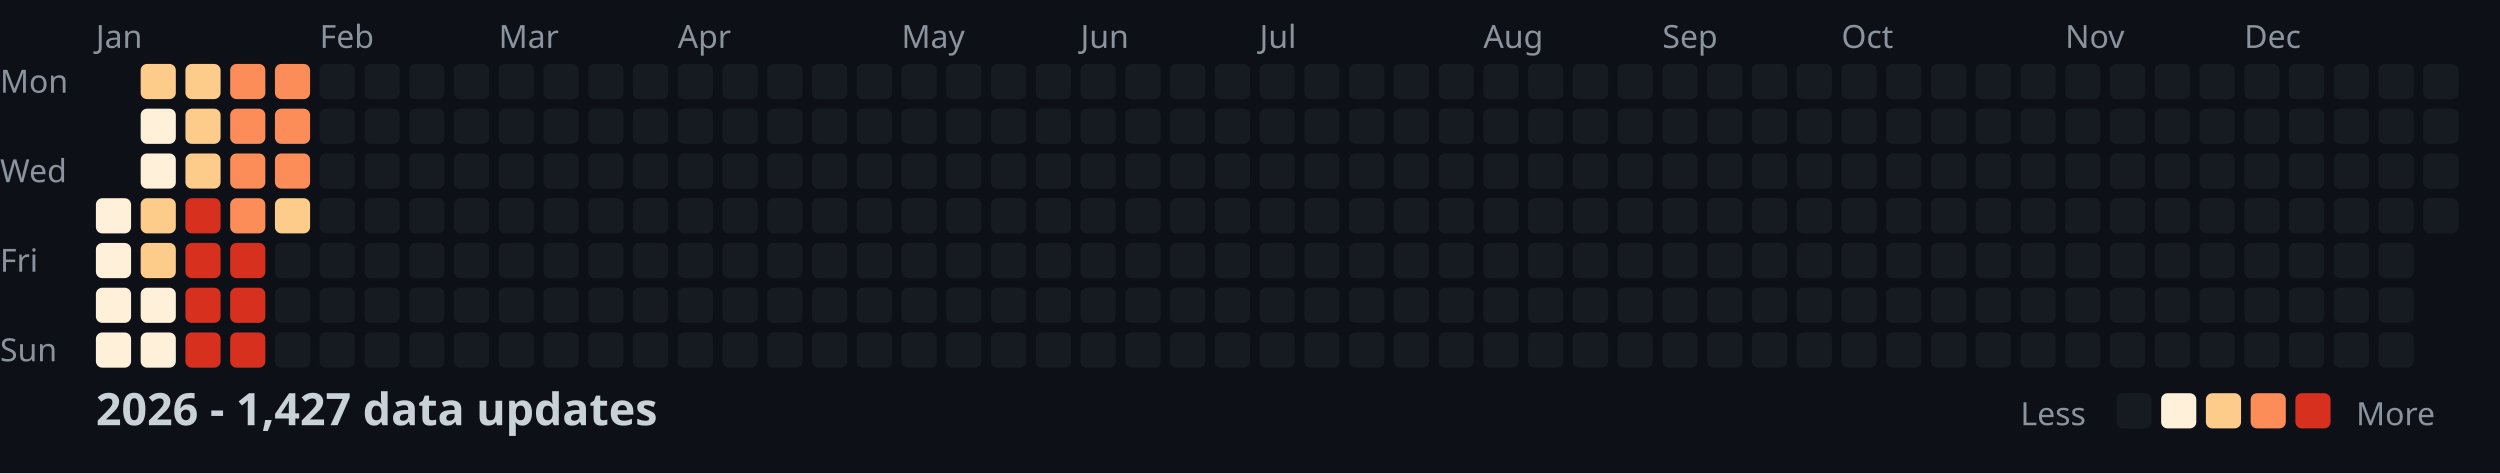
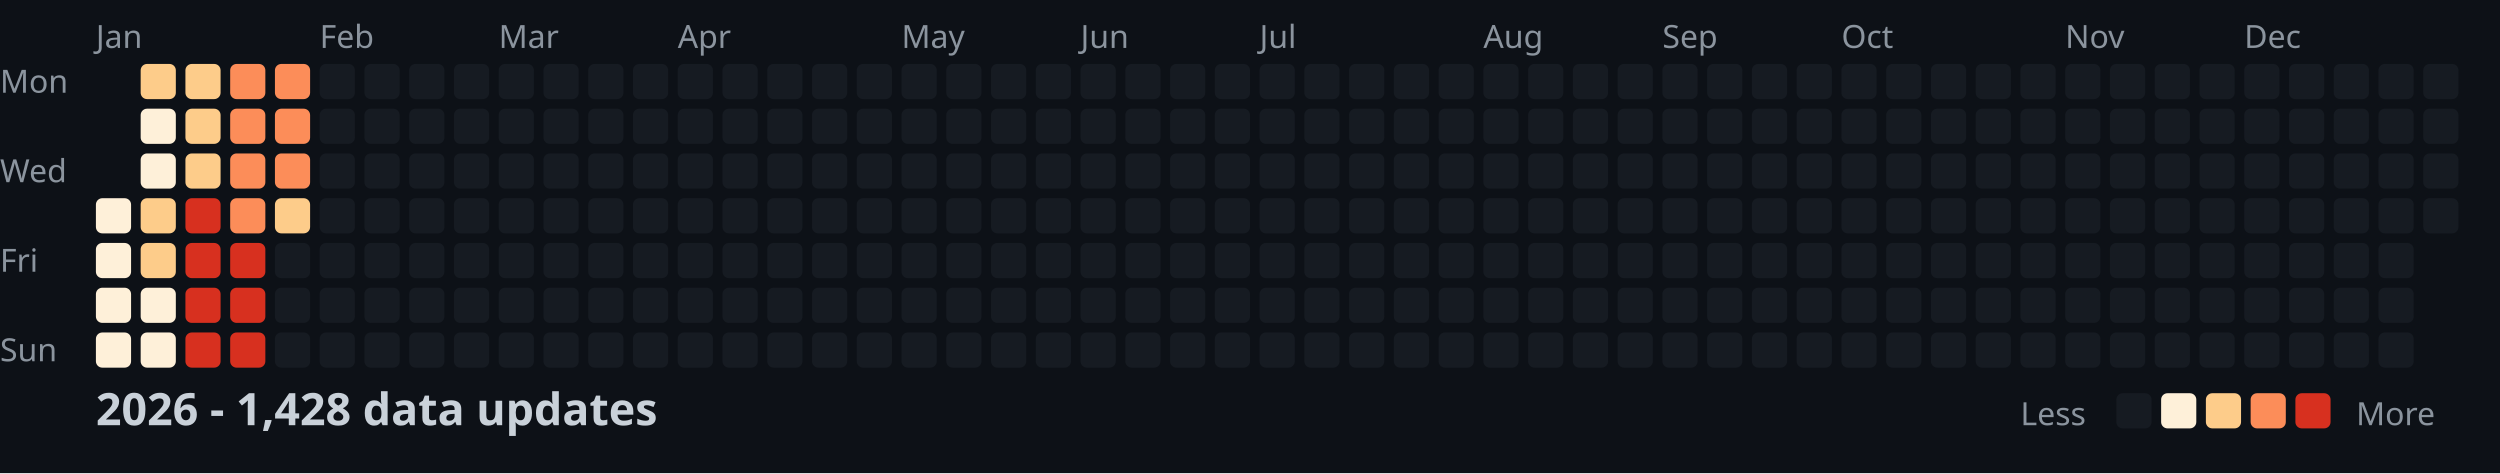
<svg xmlns="http://www.w3.org/2000/svg" width="782" height="148">
  <style>
    .month { font: 10px sans-serif; fill: #8b949e; }
    .day { font: 10px sans-serif; fill: #8b949e; }
    .title { font: bold 14px sans-serif; fill: #c9d1d9; }
    .legend { font: 10px sans-serif; fill: #8b949e; }
  </style>
  <rect width="100%" height="100%" fill="#0d1117" />
  <text x="0" y="29" class="day">Mon</text>
  <text x="0" y="57" class="day">Wed</text>
  <text x="0" y="85" class="day">Fri</text>
  <text x="0" y="113" class="day">Sun</text>
  <text x="30" y="15" class="month">Jan</text>
  <text x="100" y="15" class="month">Feb</text>
  <text x="156" y="15" class="month">Mar</text>
  <text x="212" y="15" class="month">Apr</text>
  <text x="282" y="15" class="month">May</text>
  <text x="338" y="15" class="month">Jun</text>
  <text x="394" y="15" class="month">Jul</text>
  <text x="464" y="15" class="month">Aug</text>
  <text x="520" y="15" class="month">Sep</text>
  <text x="576" y="15" class="month">Oct</text>
  <text x="646" y="15" class="month">Nov</text>
  <text x="702" y="15" class="month">Dec</text>
  <rect x="30" y="62" width="11" height="11" fill="#fef0d9" rx="2" />
  <rect x="30" y="76" width="11" height="11" fill="#fef0d9" rx="2" />
  <rect x="30" y="90" width="11" height="11" fill="#fef0d9" rx="2" />
  <rect x="30" y="104" width="11" height="11" fill="#fef0d9" rx="2" />
  <rect x="44" y="20" width="11" height="11" fill="#fdcc8a" rx="2" />
  <rect x="44" y="34" width="11" height="11" fill="#fef0d9" rx="2" />
  <rect x="44" y="48" width="11" height="11" fill="#fef0d9" rx="2" />
  <rect x="44" y="62" width="11" height="11" fill="#fdcc8a" rx="2" />
  <rect x="44" y="76" width="11" height="11" fill="#fdcc8a" rx="2" />
  <rect x="44" y="90" width="11" height="11" fill="#fef0d9" rx="2" />
  <rect x="44" y="104" width="11" height="11" fill="#fef0d9" rx="2" />
  <rect x="58" y="20" width="11" height="11" fill="#fdcc8a" rx="2" />
  <rect x="58" y="34" width="11" height="11" fill="#fdcc8a" rx="2" />
  <rect x="58" y="48" width="11" height="11" fill="#fdcc8a" rx="2" />
  <rect x="58" y="62" width="11" height="11" fill="#d7301f" rx="2" />
  <rect x="58" y="76" width="11" height="11" fill="#d7301f" rx="2" />
  <rect x="58" y="90" width="11" height="11" fill="#d7301f" rx="2" />
  <rect x="58" y="104" width="11" height="11" fill="#d7301f" rx="2" />
  <rect x="72" y="20" width="11" height="11" fill="#fc8d59" rx="2" />
  <rect x="72" y="34" width="11" height="11" fill="#fc8d59" rx="2" />
  <rect x="72" y="48" width="11" height="11" fill="#fc8d59" rx="2" />
  <rect x="72" y="62" width="11" height="11" fill="#fc8d59" rx="2" />
  <rect x="72" y="76" width="11" height="11" fill="#d7301f" rx="2" />
  <rect x="72" y="90" width="11" height="11" fill="#d7301f" rx="2" />
  <rect x="72" y="104" width="11" height="11" fill="#d7301f" rx="2" />
  <rect x="86" y="20" width="11" height="11" fill="#fc8d59" rx="2" />
  <rect x="86" y="34" width="11" height="11" fill="#fc8d59" rx="2" />
  <rect x="86" y="48" width="11" height="11" fill="#fc8d59" rx="2" />
  <rect x="86" y="62" width="11" height="11" fill="#fdcc8a" rx="2" />
  <rect x="86" y="76" width="11" height="11" fill="#161b22" rx="2" />
  <rect x="86" y="90" width="11" height="11" fill="#161b22" rx="2" />
  <rect x="86" y="104" width="11" height="11" fill="#161b22" rx="2" />
  <rect x="100" y="20" width="11" height="11" fill="#161b22" rx="2" />
  <rect x="100" y="34" width="11" height="11" fill="#161b22" rx="2" />
  <rect x="100" y="48" width="11" height="11" fill="#161b22" rx="2" />
  <rect x="100" y="62" width="11" height="11" fill="#161b22" rx="2" />
  <rect x="100" y="76" width="11" height="11" fill="#161b22" rx="2" />
  <rect x="100" y="90" width="11" height="11" fill="#161b22" rx="2" />
  <rect x="100" y="104" width="11" height="11" fill="#161b22" rx="2" />
  <rect x="114" y="20" width="11" height="11" fill="#161b22" rx="2" />
  <rect x="114" y="34" width="11" height="11" fill="#161b22" rx="2" />
  <rect x="114" y="48" width="11" height="11" fill="#161b22" rx="2" />
  <rect x="114" y="62" width="11" height="11" fill="#161b22" rx="2" />
  <rect x="114" y="76" width="11" height="11" fill="#161b22" rx="2" />
  <rect x="114" y="90" width="11" height="11" fill="#161b22" rx="2" />
  <rect x="114" y="104" width="11" height="11" fill="#161b22" rx="2" />
  <rect x="128" y="20" width="11" height="11" fill="#161b22" rx="2" />
  <rect x="128" y="34" width="11" height="11" fill="#161b22" rx="2" />
  <rect x="128" y="48" width="11" height="11" fill="#161b22" rx="2" />
  <rect x="128" y="62" width="11" height="11" fill="#161b22" rx="2" />
  <rect x="128" y="76" width="11" height="11" fill="#161b22" rx="2" />
  <rect x="128" y="90" width="11" height="11" fill="#161b22" rx="2" />
  <rect x="128" y="104" width="11" height="11" fill="#161b22" rx="2" />
  <rect x="142" y="20" width="11" height="11" fill="#161b22" rx="2" />
  <rect x="142" y="34" width="11" height="11" fill="#161b22" rx="2" />
  <rect x="142" y="48" width="11" height="11" fill="#161b22" rx="2" />
  <rect x="142" y="62" width="11" height="11" fill="#161b22" rx="2" />
  <rect x="142" y="76" width="11" height="11" fill="#161b22" rx="2" />
  <rect x="142" y="90" width="11" height="11" fill="#161b22" rx="2" />
  <rect x="142" y="104" width="11" height="11" fill="#161b22" rx="2" />
  <rect x="156" y="20" width="11" height="11" fill="#161b22" rx="2" />
  <rect x="156" y="34" width="11" height="11" fill="#161b22" rx="2" />
  <rect x="156" y="48" width="11" height="11" fill="#161b22" rx="2" />
  <rect x="156" y="62" width="11" height="11" fill="#161b22" rx="2" />
  <rect x="156" y="76" width="11" height="11" fill="#161b22" rx="2" />
  <rect x="156" y="90" width="11" height="11" fill="#161b22" rx="2" />
  <rect x="156" y="104" width="11" height="11" fill="#161b22" rx="2" />
  <rect x="170" y="20" width="11" height="11" fill="#161b22" rx="2" />
  <rect x="170" y="34" width="11" height="11" fill="#161b22" rx="2" />
  <rect x="170" y="48" width="11" height="11" fill="#161b22" rx="2" />
  <rect x="170" y="62" width="11" height="11" fill="#161b22" rx="2" />
  <rect x="170" y="76" width="11" height="11" fill="#161b22" rx="2" />
  <rect x="170" y="90" width="11" height="11" fill="#161b22" rx="2" />
  <rect x="170" y="104" width="11" height="11" fill="#161b22" rx="2" />
  <rect x="184" y="20" width="11" height="11" fill="#161b22" rx="2" />
  <rect x="184" y="34" width="11" height="11" fill="#161b22" rx="2" />
  <rect x="184" y="48" width="11" height="11" fill="#161b22" rx="2" />
  <rect x="184" y="62" width="11" height="11" fill="#161b22" rx="2" />
  <rect x="184" y="76" width="11" height="11" fill="#161b22" rx="2" />
  <rect x="184" y="90" width="11" height="11" fill="#161b22" rx="2" />
  <rect x="184" y="104" width="11" height="11" fill="#161b22" rx="2" />
  <rect x="198" y="20" width="11" height="11" fill="#161b22" rx="2" />
  <rect x="198" y="34" width="11" height="11" fill="#161b22" rx="2" />
  <rect x="198" y="48" width="11" height="11" fill="#161b22" rx="2" />
  <rect x="198" y="62" width="11" height="11" fill="#161b22" rx="2" />
  <rect x="198" y="76" width="11" height="11" fill="#161b22" rx="2" />
  <rect x="198" y="90" width="11" height="11" fill="#161b22" rx="2" />
  <rect x="198" y="104" width="11" height="11" fill="#161b22" rx="2" />
  <rect x="212" y="20" width="11" height="11" fill="#161b22" rx="2" />
  <rect x="212" y="34" width="11" height="11" fill="#161b22" rx="2" />
  <rect x="212" y="48" width="11" height="11" fill="#161b22" rx="2" />
  <rect x="212" y="62" width="11" height="11" fill="#161b22" rx="2" />
  <rect x="212" y="76" width="11" height="11" fill="#161b22" rx="2" />
  <rect x="212" y="90" width="11" height="11" fill="#161b22" rx="2" />
  <rect x="212" y="104" width="11" height="11" fill="#161b22" rx="2" />
  <rect x="226" y="20" width="11" height="11" fill="#161b22" rx="2" />
  <rect x="226" y="34" width="11" height="11" fill="#161b22" rx="2" />
  <rect x="226" y="48" width="11" height="11" fill="#161b22" rx="2" />
  <rect x="226" y="62" width="11" height="11" fill="#161b22" rx="2" />
  <rect x="226" y="76" width="11" height="11" fill="#161b22" rx="2" />
  <rect x="226" y="90" width="11" height="11" fill="#161b22" rx="2" />
  <rect x="226" y="104" width="11" height="11" fill="#161b22" rx="2" />
  <rect x="240" y="20" width="11" height="11" fill="#161b22" rx="2" />
  <rect x="240" y="34" width="11" height="11" fill="#161b22" rx="2" />
  <rect x="240" y="48" width="11" height="11" fill="#161b22" rx="2" />
  <rect x="240" y="62" width="11" height="11" fill="#161b22" rx="2" />
  <rect x="240" y="76" width="11" height="11" fill="#161b22" rx="2" />
  <rect x="240" y="90" width="11" height="11" fill="#161b22" rx="2" />
  <rect x="240" y="104" width="11" height="11" fill="#161b22" rx="2" />
  <rect x="254" y="20" width="11" height="11" fill="#161b22" rx="2" />
  <rect x="254" y="34" width="11" height="11" fill="#161b22" rx="2" />
  <rect x="254" y="48" width="11" height="11" fill="#161b22" rx="2" />
  <rect x="254" y="62" width="11" height="11" fill="#161b22" rx="2" />
  <rect x="254" y="76" width="11" height="11" fill="#161b22" rx="2" />
  <rect x="254" y="90" width="11" height="11" fill="#161b22" rx="2" />
  <rect x="254" y="104" width="11" height="11" fill="#161b22" rx="2" />
  <rect x="268" y="20" width="11" height="11" fill="#161b22" rx="2" />
  <rect x="268" y="34" width="11" height="11" fill="#161b22" rx="2" />
  <rect x="268" y="48" width="11" height="11" fill="#161b22" rx="2" />
  <rect x="268" y="62" width="11" height="11" fill="#161b22" rx="2" />
  <rect x="268" y="76" width="11" height="11" fill="#161b22" rx="2" />
  <rect x="268" y="90" width="11" height="11" fill="#161b22" rx="2" />
  <rect x="268" y="104" width="11" height="11" fill="#161b22" rx="2" />
  <rect x="282" y="20" width="11" height="11" fill="#161b22" rx="2" />
  <rect x="282" y="34" width="11" height="11" fill="#161b22" rx="2" />
  <rect x="282" y="48" width="11" height="11" fill="#161b22" rx="2" />
  <rect x="282" y="62" width="11" height="11" fill="#161b22" rx="2" />
  <rect x="282" y="76" width="11" height="11" fill="#161b22" rx="2" />
  <rect x="282" y="90" width="11" height="11" fill="#161b22" rx="2" />
  <rect x="282" y="104" width="11" height="11" fill="#161b22" rx="2" />
  <rect x="296" y="20" width="11" height="11" fill="#161b22" rx="2" />
  <rect x="296" y="34" width="11" height="11" fill="#161b22" rx="2" />
  <rect x="296" y="48" width="11" height="11" fill="#161b22" rx="2" />
  <rect x="296" y="62" width="11" height="11" fill="#161b22" rx="2" />
  <rect x="296" y="76" width="11" height="11" fill="#161b22" rx="2" />
  <rect x="296" y="90" width="11" height="11" fill="#161b22" rx="2" />
  <rect x="296" y="104" width="11" height="11" fill="#161b22" rx="2" />
  <rect x="310" y="20" width="11" height="11" fill="#161b22" rx="2" />
  <rect x="310" y="34" width="11" height="11" fill="#161b22" rx="2" />
  <rect x="310" y="48" width="11" height="11" fill="#161b22" rx="2" />
  <rect x="310" y="62" width="11" height="11" fill="#161b22" rx="2" />
  <rect x="310" y="76" width="11" height="11" fill="#161b22" rx="2" />
  <rect x="310" y="90" width="11" height="11" fill="#161b22" rx="2" />
  <rect x="310" y="104" width="11" height="11" fill="#161b22" rx="2" />
  <rect x="324" y="20" width="11" height="11" fill="#161b22" rx="2" />
  <rect x="324" y="34" width="11" height="11" fill="#161b22" rx="2" />
  <rect x="324" y="48" width="11" height="11" fill="#161b22" rx="2" />
  <rect x="324" y="62" width="11" height="11" fill="#161b22" rx="2" />
  <rect x="324" y="76" width="11" height="11" fill="#161b22" rx="2" />
  <rect x="324" y="90" width="11" height="11" fill="#161b22" rx="2" />
  <rect x="324" y="104" width="11" height="11" fill="#161b22" rx="2" />
  <rect x="338" y="20" width="11" height="11" fill="#161b22" rx="2" />
  <rect x="338" y="34" width="11" height="11" fill="#161b22" rx="2" />
  <rect x="338" y="48" width="11" height="11" fill="#161b22" rx="2" />
  <rect x="338" y="62" width="11" height="11" fill="#161b22" rx="2" />
  <rect x="338" y="76" width="11" height="11" fill="#161b22" rx="2" />
  <rect x="338" y="90" width="11" height="11" fill="#161b22" rx="2" />
  <rect x="338" y="104" width="11" height="11" fill="#161b22" rx="2" />
  <rect x="352" y="20" width="11" height="11" fill="#161b22" rx="2" />
  <rect x="352" y="34" width="11" height="11" fill="#161b22" rx="2" />
  <rect x="352" y="48" width="11" height="11" fill="#161b22" rx="2" />
  <rect x="352" y="62" width="11" height="11" fill="#161b22" rx="2" />
  <rect x="352" y="76" width="11" height="11" fill="#161b22" rx="2" />
  <rect x="352" y="90" width="11" height="11" fill="#161b22" rx="2" />
  <rect x="352" y="104" width="11" height="11" fill="#161b22" rx="2" />
  <rect x="366" y="20" width="11" height="11" fill="#161b22" rx="2" />
  <rect x="366" y="34" width="11" height="11" fill="#161b22" rx="2" />
  <rect x="366" y="48" width="11" height="11" fill="#161b22" rx="2" />
  <rect x="366" y="62" width="11" height="11" fill="#161b22" rx="2" />
  <rect x="366" y="76" width="11" height="11" fill="#161b22" rx="2" />
  <rect x="366" y="90" width="11" height="11" fill="#161b22" rx="2" />
  <rect x="366" y="104" width="11" height="11" fill="#161b22" rx="2" />
  <rect x="380" y="20" width="11" height="11" fill="#161b22" rx="2" />
  <rect x="380" y="34" width="11" height="11" fill="#161b22" rx="2" />
  <rect x="380" y="48" width="11" height="11" fill="#161b22" rx="2" />
  <rect x="380" y="62" width="11" height="11" fill="#161b22" rx="2" />
  <rect x="380" y="76" width="11" height="11" fill="#161b22" rx="2" />
  <rect x="380" y="90" width="11" height="11" fill="#161b22" rx="2" />
  <rect x="380" y="104" width="11" height="11" fill="#161b22" rx="2" />
  <rect x="394" y="20" width="11" height="11" fill="#161b22" rx="2" />
  <rect x="394" y="34" width="11" height="11" fill="#161b22" rx="2" />
  <rect x="394" y="48" width="11" height="11" fill="#161b22" rx="2" />
  <rect x="394" y="62" width="11" height="11" fill="#161b22" rx="2" />
  <rect x="394" y="76" width="11" height="11" fill="#161b22" rx="2" />
  <rect x="394" y="90" width="11" height="11" fill="#161b22" rx="2" />
  <rect x="394" y="104" width="11" height="11" fill="#161b22" rx="2" />
  <rect x="408" y="20" width="11" height="11" fill="#161b22" rx="2" />
  <rect x="408" y="34" width="11" height="11" fill="#161b22" rx="2" />
  <rect x="408" y="48" width="11" height="11" fill="#161b22" rx="2" />
  <rect x="408" y="62" width="11" height="11" fill="#161b22" rx="2" />
  <rect x="408" y="76" width="11" height="11" fill="#161b22" rx="2" />
  <rect x="408" y="90" width="11" height="11" fill="#161b22" rx="2" />
  <rect x="408" y="104" width="11" height="11" fill="#161b22" rx="2" />
  <rect x="422" y="20" width="11" height="11" fill="#161b22" rx="2" />
  <rect x="422" y="34" width="11" height="11" fill="#161b22" rx="2" />
  <rect x="422" y="48" width="11" height="11" fill="#161b22" rx="2" />
  <rect x="422" y="62" width="11" height="11" fill="#161b22" rx="2" />
  <rect x="422" y="76" width="11" height="11" fill="#161b22" rx="2" />
  <rect x="422" y="90" width="11" height="11" fill="#161b22" rx="2" />
  <rect x="422" y="104" width="11" height="11" fill="#161b22" rx="2" />
  <rect x="436" y="20" width="11" height="11" fill="#161b22" rx="2" />
  <rect x="436" y="34" width="11" height="11" fill="#161b22" rx="2" />
  <rect x="436" y="48" width="11" height="11" fill="#161b22" rx="2" />
  <rect x="436" y="62" width="11" height="11" fill="#161b22" rx="2" />
  <rect x="436" y="76" width="11" height="11" fill="#161b22" rx="2" />
  <rect x="436" y="90" width="11" height="11" fill="#161b22" rx="2" />
  <rect x="436" y="104" width="11" height="11" fill="#161b22" rx="2" />
  <rect x="450" y="20" width="11" height="11" fill="#161b22" rx="2" />
  <rect x="450" y="34" width="11" height="11" fill="#161b22" rx="2" />
  <rect x="450" y="48" width="11" height="11" fill="#161b22" rx="2" />
  <rect x="450" y="62" width="11" height="11" fill="#161b22" rx="2" />
  <rect x="450" y="76" width="11" height="11" fill="#161b22" rx="2" />
  <rect x="450" y="90" width="11" height="11" fill="#161b22" rx="2" />
  <rect x="450" y="104" width="11" height="11" fill="#161b22" rx="2" />
  <rect x="464" y="20" width="11" height="11" fill="#161b22" rx="2" />
  <rect x="464" y="34" width="11" height="11" fill="#161b22" rx="2" />
  <rect x="464" y="48" width="11" height="11" fill="#161b22" rx="2" />
  <rect x="464" y="62" width="11" height="11" fill="#161b22" rx="2" />
  <rect x="464" y="76" width="11" height="11" fill="#161b22" rx="2" />
  <rect x="464" y="90" width="11" height="11" fill="#161b22" rx="2" />
  <rect x="464" y="104" width="11" height="11" fill="#161b22" rx="2" />
  <rect x="478" y="20" width="11" height="11" fill="#161b22" rx="2" />
  <rect x="478" y="34" width="11" height="11" fill="#161b22" rx="2" />
  <rect x="478" y="48" width="11" height="11" fill="#161b22" rx="2" />
  <rect x="478" y="62" width="11" height="11" fill="#161b22" rx="2" />
  <rect x="478" y="76" width="11" height="11" fill="#161b22" rx="2" />
  <rect x="478" y="90" width="11" height="11" fill="#161b22" rx="2" />
  <rect x="478" y="104" width="11" height="11" fill="#161b22" rx="2" />
  <rect x="492" y="20" width="11" height="11" fill="#161b22" rx="2" />
  <rect x="492" y="34" width="11" height="11" fill="#161b22" rx="2" />
  <rect x="492" y="48" width="11" height="11" fill="#161b22" rx="2" />
  <rect x="492" y="62" width="11" height="11" fill="#161b22" rx="2" />
  <rect x="492" y="76" width="11" height="11" fill="#161b22" rx="2" />
  <rect x="492" y="90" width="11" height="11" fill="#161b22" rx="2" />
  <rect x="492" y="104" width="11" height="11" fill="#161b22" rx="2" />
  <rect x="506" y="20" width="11" height="11" fill="#161b22" rx="2" />
  <rect x="506" y="34" width="11" height="11" fill="#161b22" rx="2" />
  <rect x="506" y="48" width="11" height="11" fill="#161b22" rx="2" />
  <rect x="506" y="62" width="11" height="11" fill="#161b22" rx="2" />
  <rect x="506" y="76" width="11" height="11" fill="#161b22" rx="2" />
  <rect x="506" y="90" width="11" height="11" fill="#161b22" rx="2" />
  <rect x="506" y="104" width="11" height="11" fill="#161b22" rx="2" />
  <rect x="520" y="20" width="11" height="11" fill="#161b22" rx="2" />
  <rect x="520" y="34" width="11" height="11" fill="#161b22" rx="2" />
  <rect x="520" y="48" width="11" height="11" fill="#161b22" rx="2" />
  <rect x="520" y="62" width="11" height="11" fill="#161b22" rx="2" />
  <rect x="520" y="76" width="11" height="11" fill="#161b22" rx="2" />
  <rect x="520" y="90" width="11" height="11" fill="#161b22" rx="2" />
  <rect x="520" y="104" width="11" height="11" fill="#161b22" rx="2" />
  <rect x="534" y="20" width="11" height="11" fill="#161b22" rx="2" />
  <rect x="534" y="34" width="11" height="11" fill="#161b22" rx="2" />
  <rect x="534" y="48" width="11" height="11" fill="#161b22" rx="2" />
  <rect x="534" y="62" width="11" height="11" fill="#161b22" rx="2" />
  <rect x="534" y="76" width="11" height="11" fill="#161b22" rx="2" />
  <rect x="534" y="90" width="11" height="11" fill="#161b22" rx="2" />
  <rect x="534" y="104" width="11" height="11" fill="#161b22" rx="2" />
  <rect x="548" y="20" width="11" height="11" fill="#161b22" rx="2" />
  <rect x="548" y="34" width="11" height="11" fill="#161b22" rx="2" />
  <rect x="548" y="48" width="11" height="11" fill="#161b22" rx="2" />
  <rect x="548" y="62" width="11" height="11" fill="#161b22" rx="2" />
  <rect x="548" y="76" width="11" height="11" fill="#161b22" rx="2" />
  <rect x="548" y="90" width="11" height="11" fill="#161b22" rx="2" />
  <rect x="548" y="104" width="11" height="11" fill="#161b22" rx="2" />
  <rect x="562" y="20" width="11" height="11" fill="#161b22" rx="2" />
  <rect x="562" y="34" width="11" height="11" fill="#161b22" rx="2" />
  <rect x="562" y="48" width="11" height="11" fill="#161b22" rx="2" />
  <rect x="562" y="62" width="11" height="11" fill="#161b22" rx="2" />
  <rect x="562" y="76" width="11" height="11" fill="#161b22" rx="2" />
  <rect x="562" y="90" width="11" height="11" fill="#161b22" rx="2" />
  <rect x="562" y="104" width="11" height="11" fill="#161b22" rx="2" />
  <rect x="576" y="20" width="11" height="11" fill="#161b22" rx="2" />
  <rect x="576" y="34" width="11" height="11" fill="#161b22" rx="2" />
  <rect x="576" y="48" width="11" height="11" fill="#161b22" rx="2" />
  <rect x="576" y="62" width="11" height="11" fill="#161b22" rx="2" />
  <rect x="576" y="76" width="11" height="11" fill="#161b22" rx="2" />
  <rect x="576" y="90" width="11" height="11" fill="#161b22" rx="2" />
  <rect x="576" y="104" width="11" height="11" fill="#161b22" rx="2" />
  <rect x="590" y="20" width="11" height="11" fill="#161b22" rx="2" />
  <rect x="590" y="34" width="11" height="11" fill="#161b22" rx="2" />
  <rect x="590" y="48" width="11" height="11" fill="#161b22" rx="2" />
  <rect x="590" y="62" width="11" height="11" fill="#161b22" rx="2" />
  <rect x="590" y="76" width="11" height="11" fill="#161b22" rx="2" />
  <rect x="590" y="90" width="11" height="11" fill="#161b22" rx="2" />
  <rect x="590" y="104" width="11" height="11" fill="#161b22" rx="2" />
  <rect x="604" y="20" width="11" height="11" fill="#161b22" rx="2" />
  <rect x="604" y="34" width="11" height="11" fill="#161b22" rx="2" />
  <rect x="604" y="48" width="11" height="11" fill="#161b22" rx="2" />
  <rect x="604" y="62" width="11" height="11" fill="#161b22" rx="2" />
  <rect x="604" y="76" width="11" height="11" fill="#161b22" rx="2" />
  <rect x="604" y="90" width="11" height="11" fill="#161b22" rx="2" />
  <rect x="604" y="104" width="11" height="11" fill="#161b22" rx="2" />
  <rect x="618" y="20" width="11" height="11" fill="#161b22" rx="2" />
  <rect x="618" y="34" width="11" height="11" fill="#161b22" rx="2" />
  <rect x="618" y="48" width="11" height="11" fill="#161b22" rx="2" />
  <rect x="618" y="62" width="11" height="11" fill="#161b22" rx="2" />
  <rect x="618" y="76" width="11" height="11" fill="#161b22" rx="2" />
  <rect x="618" y="90" width="11" height="11" fill="#161b22" rx="2" />
  <rect x="618" y="104" width="11" height="11" fill="#161b22" rx="2" />
  <rect x="632" y="20" width="11" height="11" fill="#161b22" rx="2" />
  <rect x="632" y="34" width="11" height="11" fill="#161b22" rx="2" />
  <rect x="632" y="48" width="11" height="11" fill="#161b22" rx="2" />
  <rect x="632" y="62" width="11" height="11" fill="#161b22" rx="2" />
  <rect x="632" y="76" width="11" height="11" fill="#161b22" rx="2" />
  <rect x="632" y="90" width="11" height="11" fill="#161b22" rx="2" />
  <rect x="632" y="104" width="11" height="11" fill="#161b22" rx="2" />
  <rect x="646" y="20" width="11" height="11" fill="#161b22" rx="2" />
  <rect x="646" y="34" width="11" height="11" fill="#161b22" rx="2" />
  <rect x="646" y="48" width="11" height="11" fill="#161b22" rx="2" />
  <rect x="646" y="62" width="11" height="11" fill="#161b22" rx="2" />
  <rect x="646" y="76" width="11" height="11" fill="#161b22" rx="2" />
  <rect x="646" y="90" width="11" height="11" fill="#161b22" rx="2" />
  <rect x="646" y="104" width="11" height="11" fill="#161b22" rx="2" />
  <rect x="660" y="20" width="11" height="11" fill="#161b22" rx="2" />
  <rect x="660" y="34" width="11" height="11" fill="#161b22" rx="2" />
  <rect x="660" y="48" width="11" height="11" fill="#161b22" rx="2" />
  <rect x="660" y="62" width="11" height="11" fill="#161b22" rx="2" />
  <rect x="660" y="76" width="11" height="11" fill="#161b22" rx="2" />
  <rect x="660" y="90" width="11" height="11" fill="#161b22" rx="2" />
  <rect x="660" y="104" width="11" height="11" fill="#161b22" rx="2" />
  <rect x="674" y="20" width="11" height="11" fill="#161b22" rx="2" />
  <rect x="674" y="34" width="11" height="11" fill="#161b22" rx="2" />
  <rect x="674" y="48" width="11" height="11" fill="#161b22" rx="2" />
  <rect x="674" y="62" width="11" height="11" fill="#161b22" rx="2" />
  <rect x="674" y="76" width="11" height="11" fill="#161b22" rx="2" />
  <rect x="674" y="90" width="11" height="11" fill="#161b22" rx="2" />
  <rect x="674" y="104" width="11" height="11" fill="#161b22" rx="2" />
  <rect x="688" y="20" width="11" height="11" fill="#161b22" rx="2" />
  <rect x="688" y="34" width="11" height="11" fill="#161b22" rx="2" />
  <rect x="688" y="48" width="11" height="11" fill="#161b22" rx="2" />
  <rect x="688" y="62" width="11" height="11" fill="#161b22" rx="2" />
  <rect x="688" y="76" width="11" height="11" fill="#161b22" rx="2" />
  <rect x="688" y="90" width="11" height="11" fill="#161b22" rx="2" />
  <rect x="688" y="104" width="11" height="11" fill="#161b22" rx="2" />
  <rect x="702" y="20" width="11" height="11" fill="#161b22" rx="2" />
  <rect x="702" y="34" width="11" height="11" fill="#161b22" rx="2" />
  <rect x="702" y="48" width="11" height="11" fill="#161b22" rx="2" />
  <rect x="702" y="62" width="11" height="11" fill="#161b22" rx="2" />
  <rect x="702" y="76" width="11" height="11" fill="#161b22" rx="2" />
  <rect x="702" y="90" width="11" height="11" fill="#161b22" rx="2" />
  <rect x="702" y="104" width="11" height="11" fill="#161b22" rx="2" />
  <rect x="716" y="20" width="11" height="11" fill="#161b22" rx="2" />
  <rect x="716" y="34" width="11" height="11" fill="#161b22" rx="2" />
  <rect x="716" y="48" width="11" height="11" fill="#161b22" rx="2" />
  <rect x="716" y="62" width="11" height="11" fill="#161b22" rx="2" />
  <rect x="716" y="76" width="11" height="11" fill="#161b22" rx="2" />
  <rect x="716" y="90" width="11" height="11" fill="#161b22" rx="2" />
  <rect x="716" y="104" width="11" height="11" fill="#161b22" rx="2" />
  <rect x="730" y="20" width="11" height="11" fill="#161b22" rx="2" />
  <rect x="730" y="34" width="11" height="11" fill="#161b22" rx="2" />
  <rect x="730" y="48" width="11" height="11" fill="#161b22" rx="2" />
  <rect x="730" y="62" width="11" height="11" fill="#161b22" rx="2" />
  <rect x="730" y="76" width="11" height="11" fill="#161b22" rx="2" />
  <rect x="730" y="90" width="11" height="11" fill="#161b22" rx="2" />
  <rect x="730" y="104" width="11" height="11" fill="#161b22" rx="2" />
  <rect x="744" y="20" width="11" height="11" fill="#161b22" rx="2" />
  <rect x="744" y="34" width="11" height="11" fill="#161b22" rx="2" />
  <rect x="744" y="48" width="11" height="11" fill="#161b22" rx="2" />
  <rect x="744" y="62" width="11" height="11" fill="#161b22" rx="2" />
  <rect x="744" y="76" width="11" height="11" fill="#161b22" rx="2" />
  <rect x="744" y="90" width="11" height="11" fill="#161b22" rx="2" />
  <rect x="744" y="104" width="11" height="11" fill="#161b22" rx="2" />
  <rect x="758" y="20" width="11" height="11" fill="#161b22" rx="2" />
  <rect x="758" y="34" width="11" height="11" fill="#161b22" rx="2" />
  <rect x="758" y="48" width="11" height="11" fill="#161b22" rx="2" />
  <rect x="758" y="62" width="11" height="11" fill="#161b22" rx="2" />
-   <text x="30" y="133" class="title">2026 - 1,427 data updates</text>
+   <text x="30" y="133" class="title">2026 - 1,428 data updates</text>
  <text x="632" y="133" class="legend">Less</text>
  <rect x="662" y="123" width="11" height="11" fill="#161b22" rx="2" />
  <rect x="676" y="123" width="11" height="11" fill="#fef0d9" rx="2" />
  <rect x="690" y="123" width="11" height="11" fill="#fdcc8a" rx="2" />
  <rect x="704" y="123" width="11" height="11" fill="#fc8d59" rx="2" />
  <rect x="718" y="123" width="11" height="11" fill="#d7301f" rx="2" />
  <text x="737" y="133" class="legend">More</text>
</svg>
